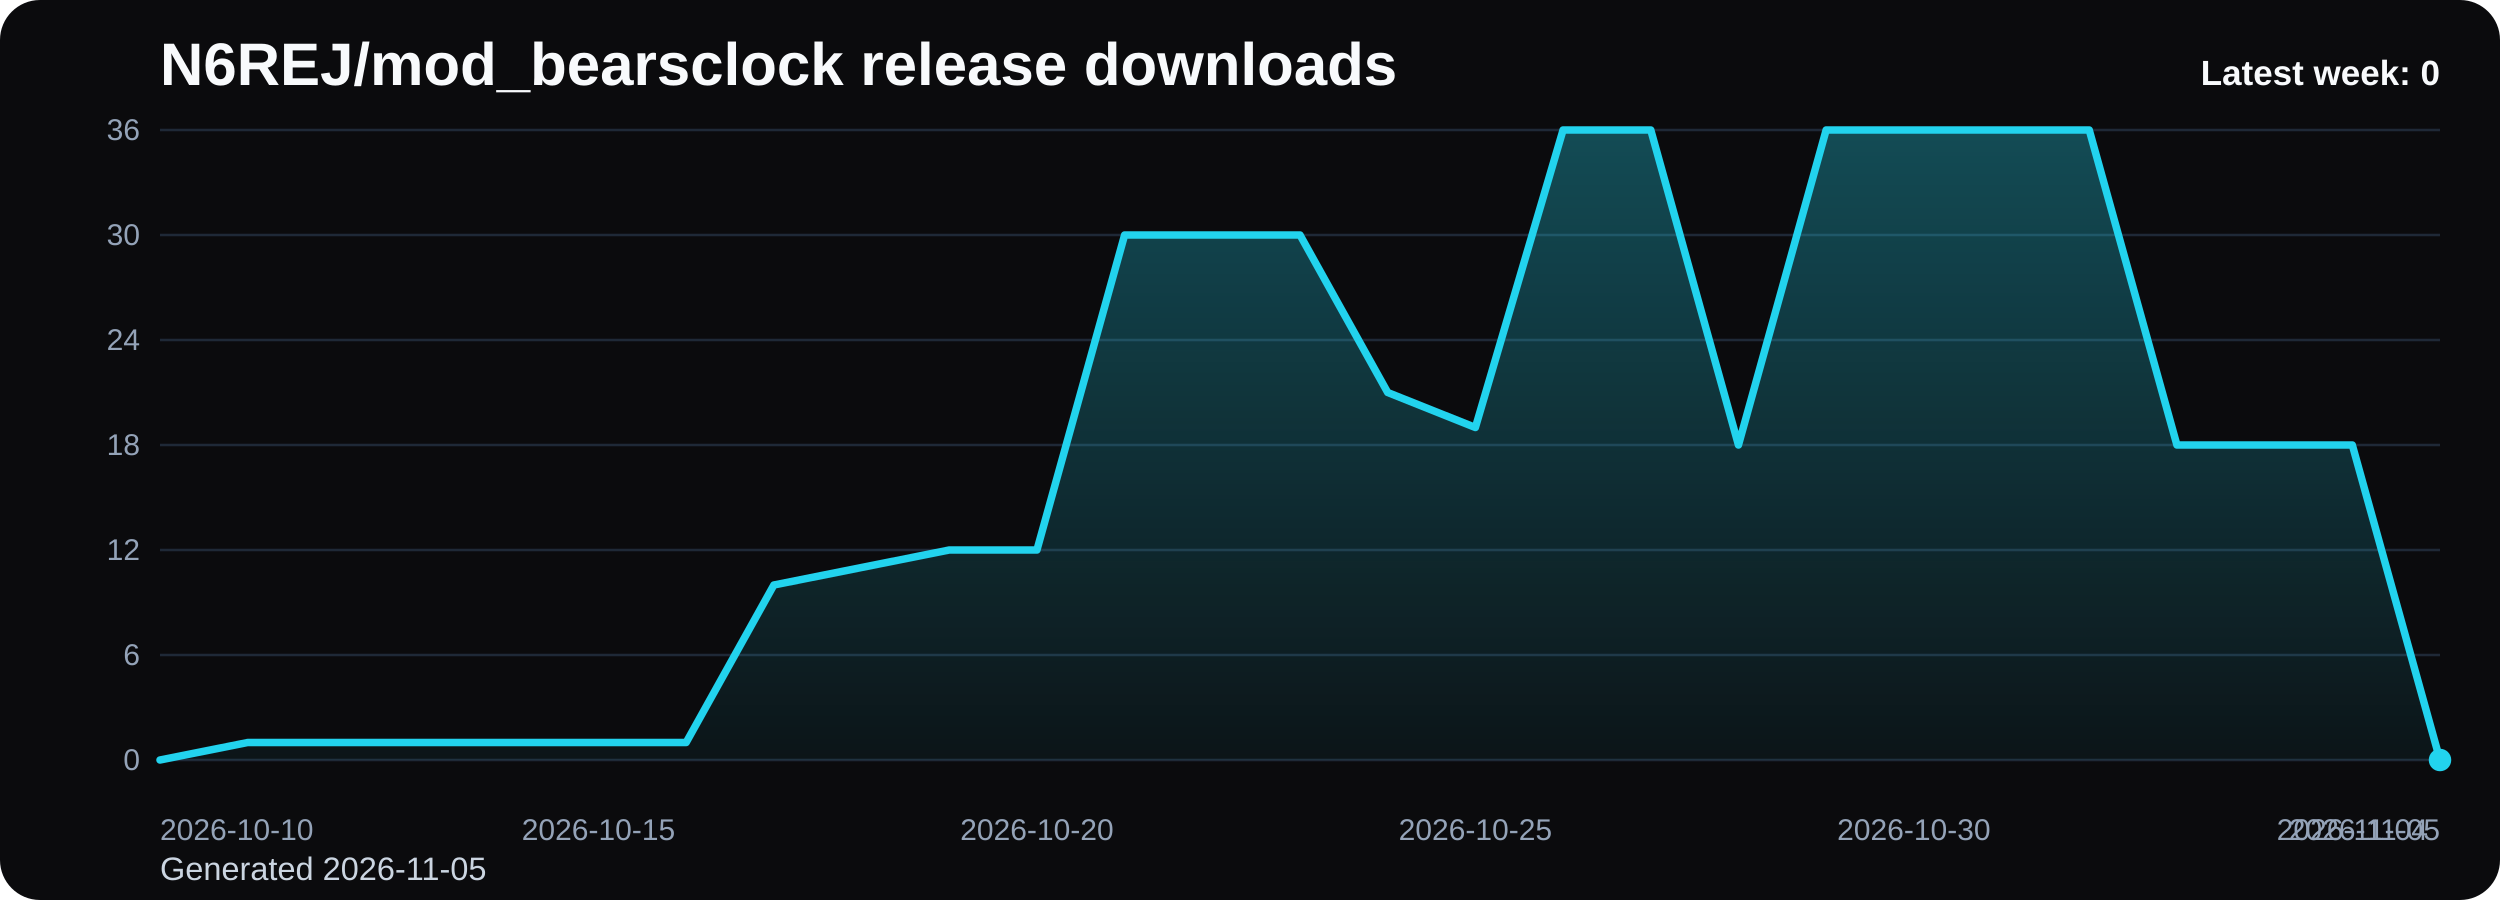
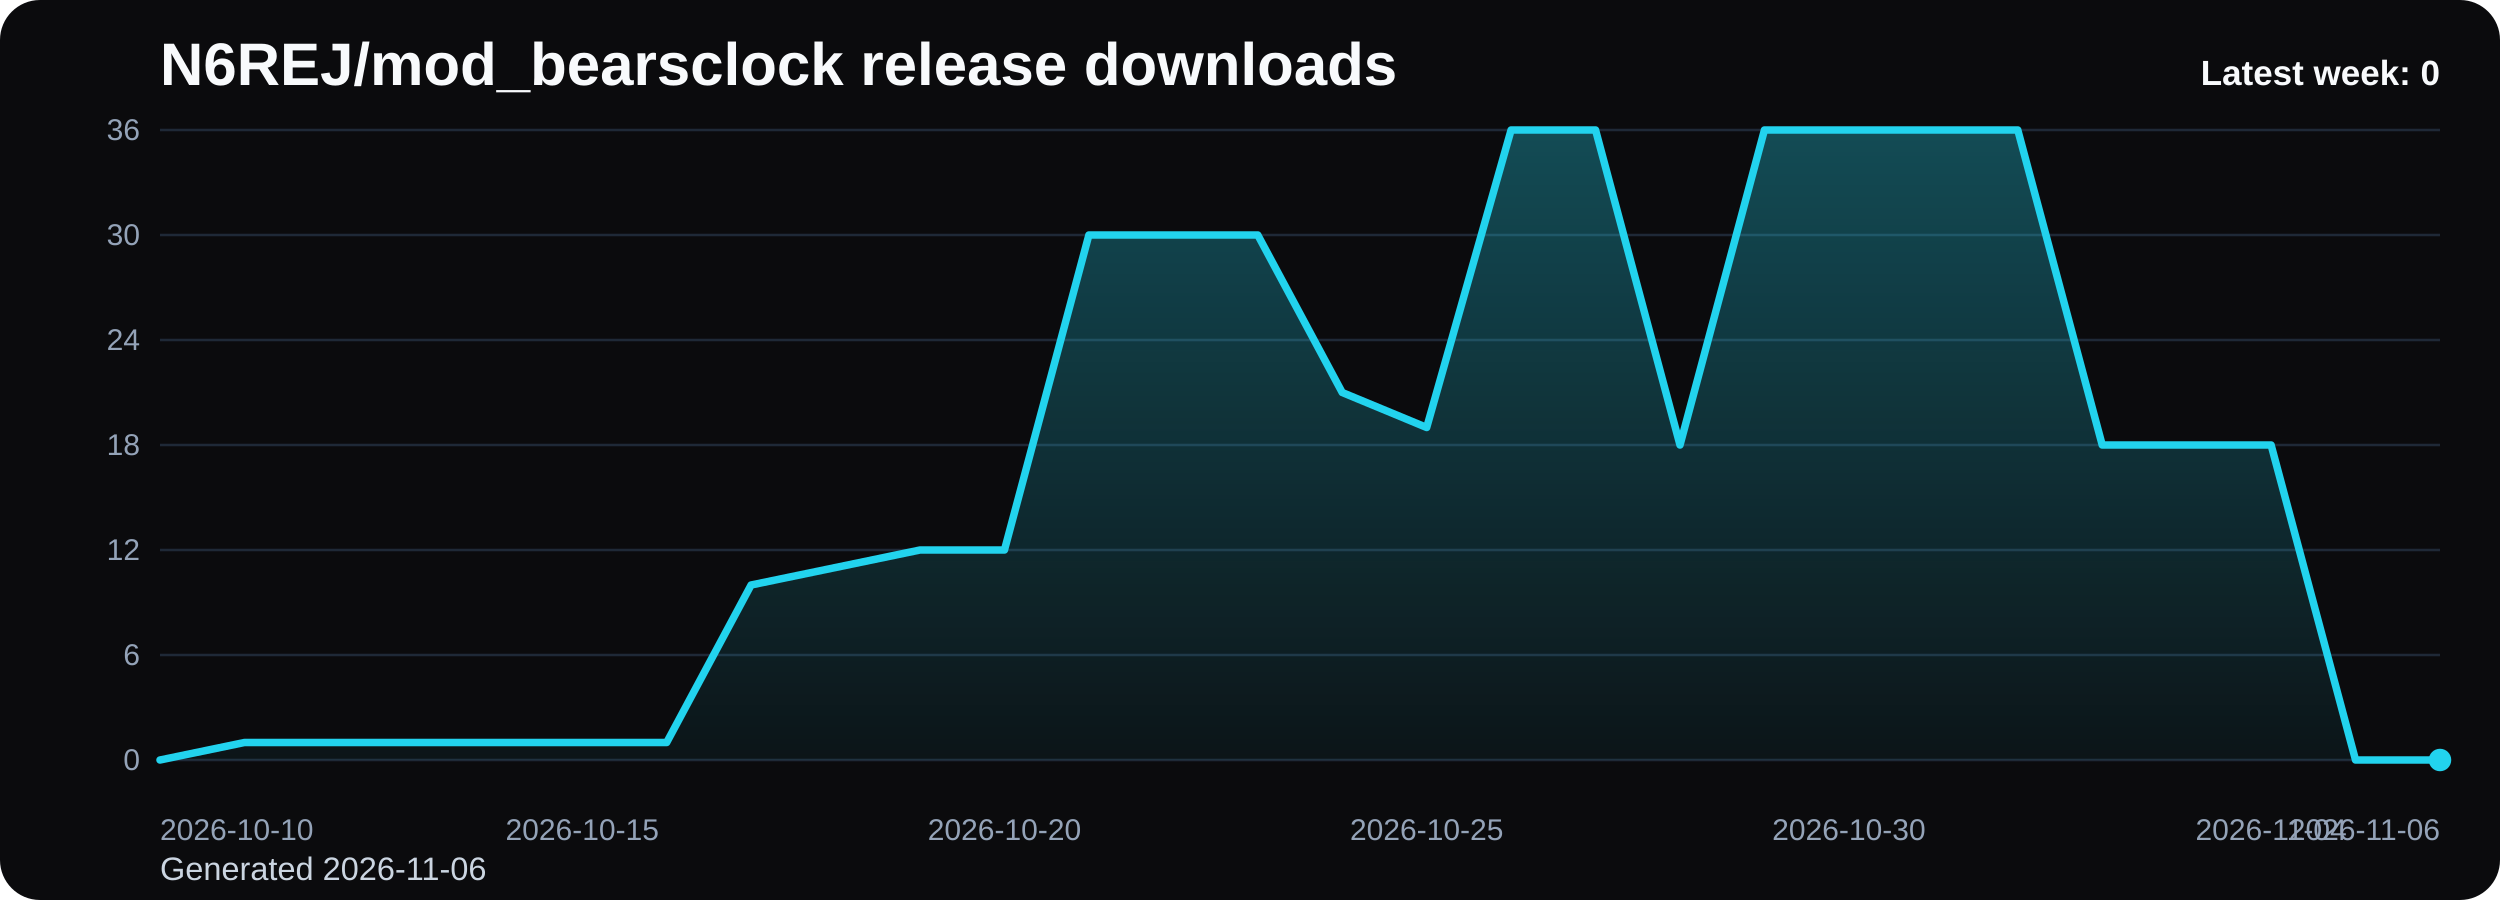
<svg xmlns="http://www.w3.org/2000/svg" viewBox="0 0 1000 360" role="img" aria-label="N6REJ/mod_bearsclock release downloads chart">
  <defs>
    <linearGradient id="fill-weekly-black" x1="0" y1="0" x2="0" y2="1">
      <stop offset="0%" stop-color="#22d3ee" stop-opacity="0.32" />
      <stop offset="100%" stop-color="#22d3ee" stop-opacity="0.05" />
    </linearGradient>
    <style>
      .bg { fill: #0b0b0d; }
      .title { font: 700 24px Arial, sans-serif; fill: #f8fafc; }
      .sub { font: 400 13px Arial, sans-serif; fill: #cbd5e1; }
      .grid { stroke: #1f2937; stroke-width: 1; }
      .axis { font: 400 12px Arial, sans-serif; fill: #94a3b8; }
      .line { fill: none; stroke: #22d3ee; stroke-width: 3; stroke-linecap: round; stroke-linejoin: round; }
      .dot { fill: #22d3ee; }
      .value { font: 600 11px Arial, sans-serif; fill: #cbd5e1; }
      .latest { font: 700 14px Arial, sans-serif; fill: #f8fafc; }
    </style>
  </defs>
  <rect class="bg" x="0" y="0" width="1000" height="360" rx="16" />
  <text class="title" x="64" y="34">N6REJ/mod_bearsclock release downloads</text>
-   <text class="sub" x="64" y="352">Generated 2026-11-05</text>
+   <text class="sub" x="64" y="352">Generated 2026-11-06</text>
  <line x1="64" y1="52.00" x2="976" y2="52.00" class="grid" />
  <text x="56" y="56.00" text-anchor="end" class="axis">36</text>
  <line x1="64" y1="94.00" x2="976" y2="94.00" class="grid" />
  <text x="56" y="98.00" text-anchor="end" class="axis">30</text>
  <line x1="64" y1="136.00" x2="976" y2="136.00" class="grid" />
  <text x="56" y="140.00" text-anchor="end" class="axis">24</text>
  <line x1="64" y1="178.00" x2="976" y2="178.00" class="grid" />
  <text x="56" y="182.00" text-anchor="end" class="axis">18</text>
  <line x1="64" y1="220.00" x2="976" y2="220.00" class="grid" />
  <text x="56" y="224.00" text-anchor="end" class="axis">12</text>
  <line x1="64" y1="262.00" x2="976" y2="262.00" class="grid" />
  <text x="56" y="266.00" text-anchor="end" class="axis">6</text>
  <line x1="64" y1="304.00" x2="976" y2="304.00" class="grid" />
  <text x="56" y="308.00" text-anchor="end" class="axis">0</text>
-   <path d="M 64.00 304 L 64.00 304.00 L 99.08 297.00 L 134.15 297.00 L 169.23 297.00 L 204.31 297.00 L 239.38 297.00 L 274.46 297.00 L 309.54 234.00 L 344.62 227.00 L 379.69 220.00 L 414.77 220.00 L 449.85 94.00 L 484.92 94.00 L 520.00 94.00 L 555.08 157.00 L 590.15 171.00 L 625.23 52.00 L 660.31 52.00 L 695.38 178.00 L 730.46 52.00 L 765.54 52.00 L 800.62 52.00 L 835.69 52.00 L 870.77 178.00 L 905.85 178.00 L 940.92 178.00 L 976.00 304.00 L 976.00 304 Z" fill="url(#fill-weekly-black)" />
-   <polyline class="line" points="64.00,304.00 99.08,297.00 134.15,297.00 169.23,297.00 204.31,297.00 239.38,297.00 274.46,297.00 309.54,234.00 344.62,227.00 379.69,220.00 414.77,220.00 449.85,94.00 484.92,94.00 520.00,94.00 555.08,157.00 590.15,171.00 625.23,52.00 660.31,52.00 695.38,178.00 730.46,52.00 765.54,52.00 800.62,52.00 835.69,52.00 870.77,178.00 905.85,178.00 940.92,178.00 976.00,304.00" />
+   <path d="M 64.00 304 L 64.00 304.00 L 97.78 297.00 L 131.56 297.00 L 165.33 297.00 L 199.11 297.00 L 232.89 297.00 L 266.67 297.00 L 300.44 234.00 L 334.22 227.00 L 368.00 220.00 L 401.78 220.00 L 435.56 94.00 L 469.33 94.00 L 503.11 94.00 L 536.89 157.00 L 570.67 171.00 L 604.44 52.00 L 638.22 52.00 L 672.00 178.00 L 705.78 52.00 L 739.56 52.00 L 773.33 52.00 L 807.11 52.00 L 840.89 178.00 L 874.67 178.00 L 908.44 178.00 L 942.22 304.00 L 976.00 304.00 L 976.00 304 Z" fill="url(#fill-weekly-black)" />
+   <polyline class="line" points="64.00,304.00 97.78,297.00 131.56,297.00 165.33,297.00 199.11,297.00 232.89,297.00 266.67,297.00 300.44,234.00 334.22,227.00 368.00,220.00 401.78,220.00 435.56,94.00 469.33,94.00 503.11,94.00 536.89,157.00 570.67,171.00 604.44,52.00 638.22,52.00 672.00,178.00 705.78,52.00 739.56,52.00 773.33,52.00 807.11,52.00 840.89,178.00 874.67,178.00 908.44,178.00 942.22,304.00 976.00,304.00" />
  <circle class="dot" cx="976.00" cy="304.00" r="4.5" />
  <text class="axis" x="64.00" y="336" text-anchor="start">2026-10-10</text>
-   <text class="axis" x="239.38" y="336" text-anchor="middle">2026-10-15</text>
-   <text class="axis" x="414.77" y="336" text-anchor="middle">2026-10-20</text>
-   <text class="axis" x="590.15" y="336" text-anchor="middle">2026-10-25</text>
-   <text class="axis" x="765.54" y="336" text-anchor="middle">2026-10-30</text>
-   <text class="axis" x="940.92" y="336" text-anchor="middle">2026-11-04</text>
-   <text class="axis" x="976.00" y="336" text-anchor="end">2026-11-05</text>
+   <text class="axis" x="232.89" y="336" text-anchor="middle">2026-10-15</text>
+   <text class="axis" x="401.78" y="336" text-anchor="middle">2026-10-20</text>
+   <text class="axis" x="570.67" y="336" text-anchor="middle">2026-10-25</text>
+   <text class="axis" x="739.56" y="336" text-anchor="middle">2026-10-30</text>
+   <text class="axis" x="908.44" y="336" text-anchor="middle">2026-11-04</text>
+   <text class="axis" x="976.00" y="336" text-anchor="end">2026-11-06</text>
  <text class="latest" x="976" y="34" text-anchor="end">Latest week: 0</text>
</svg>
